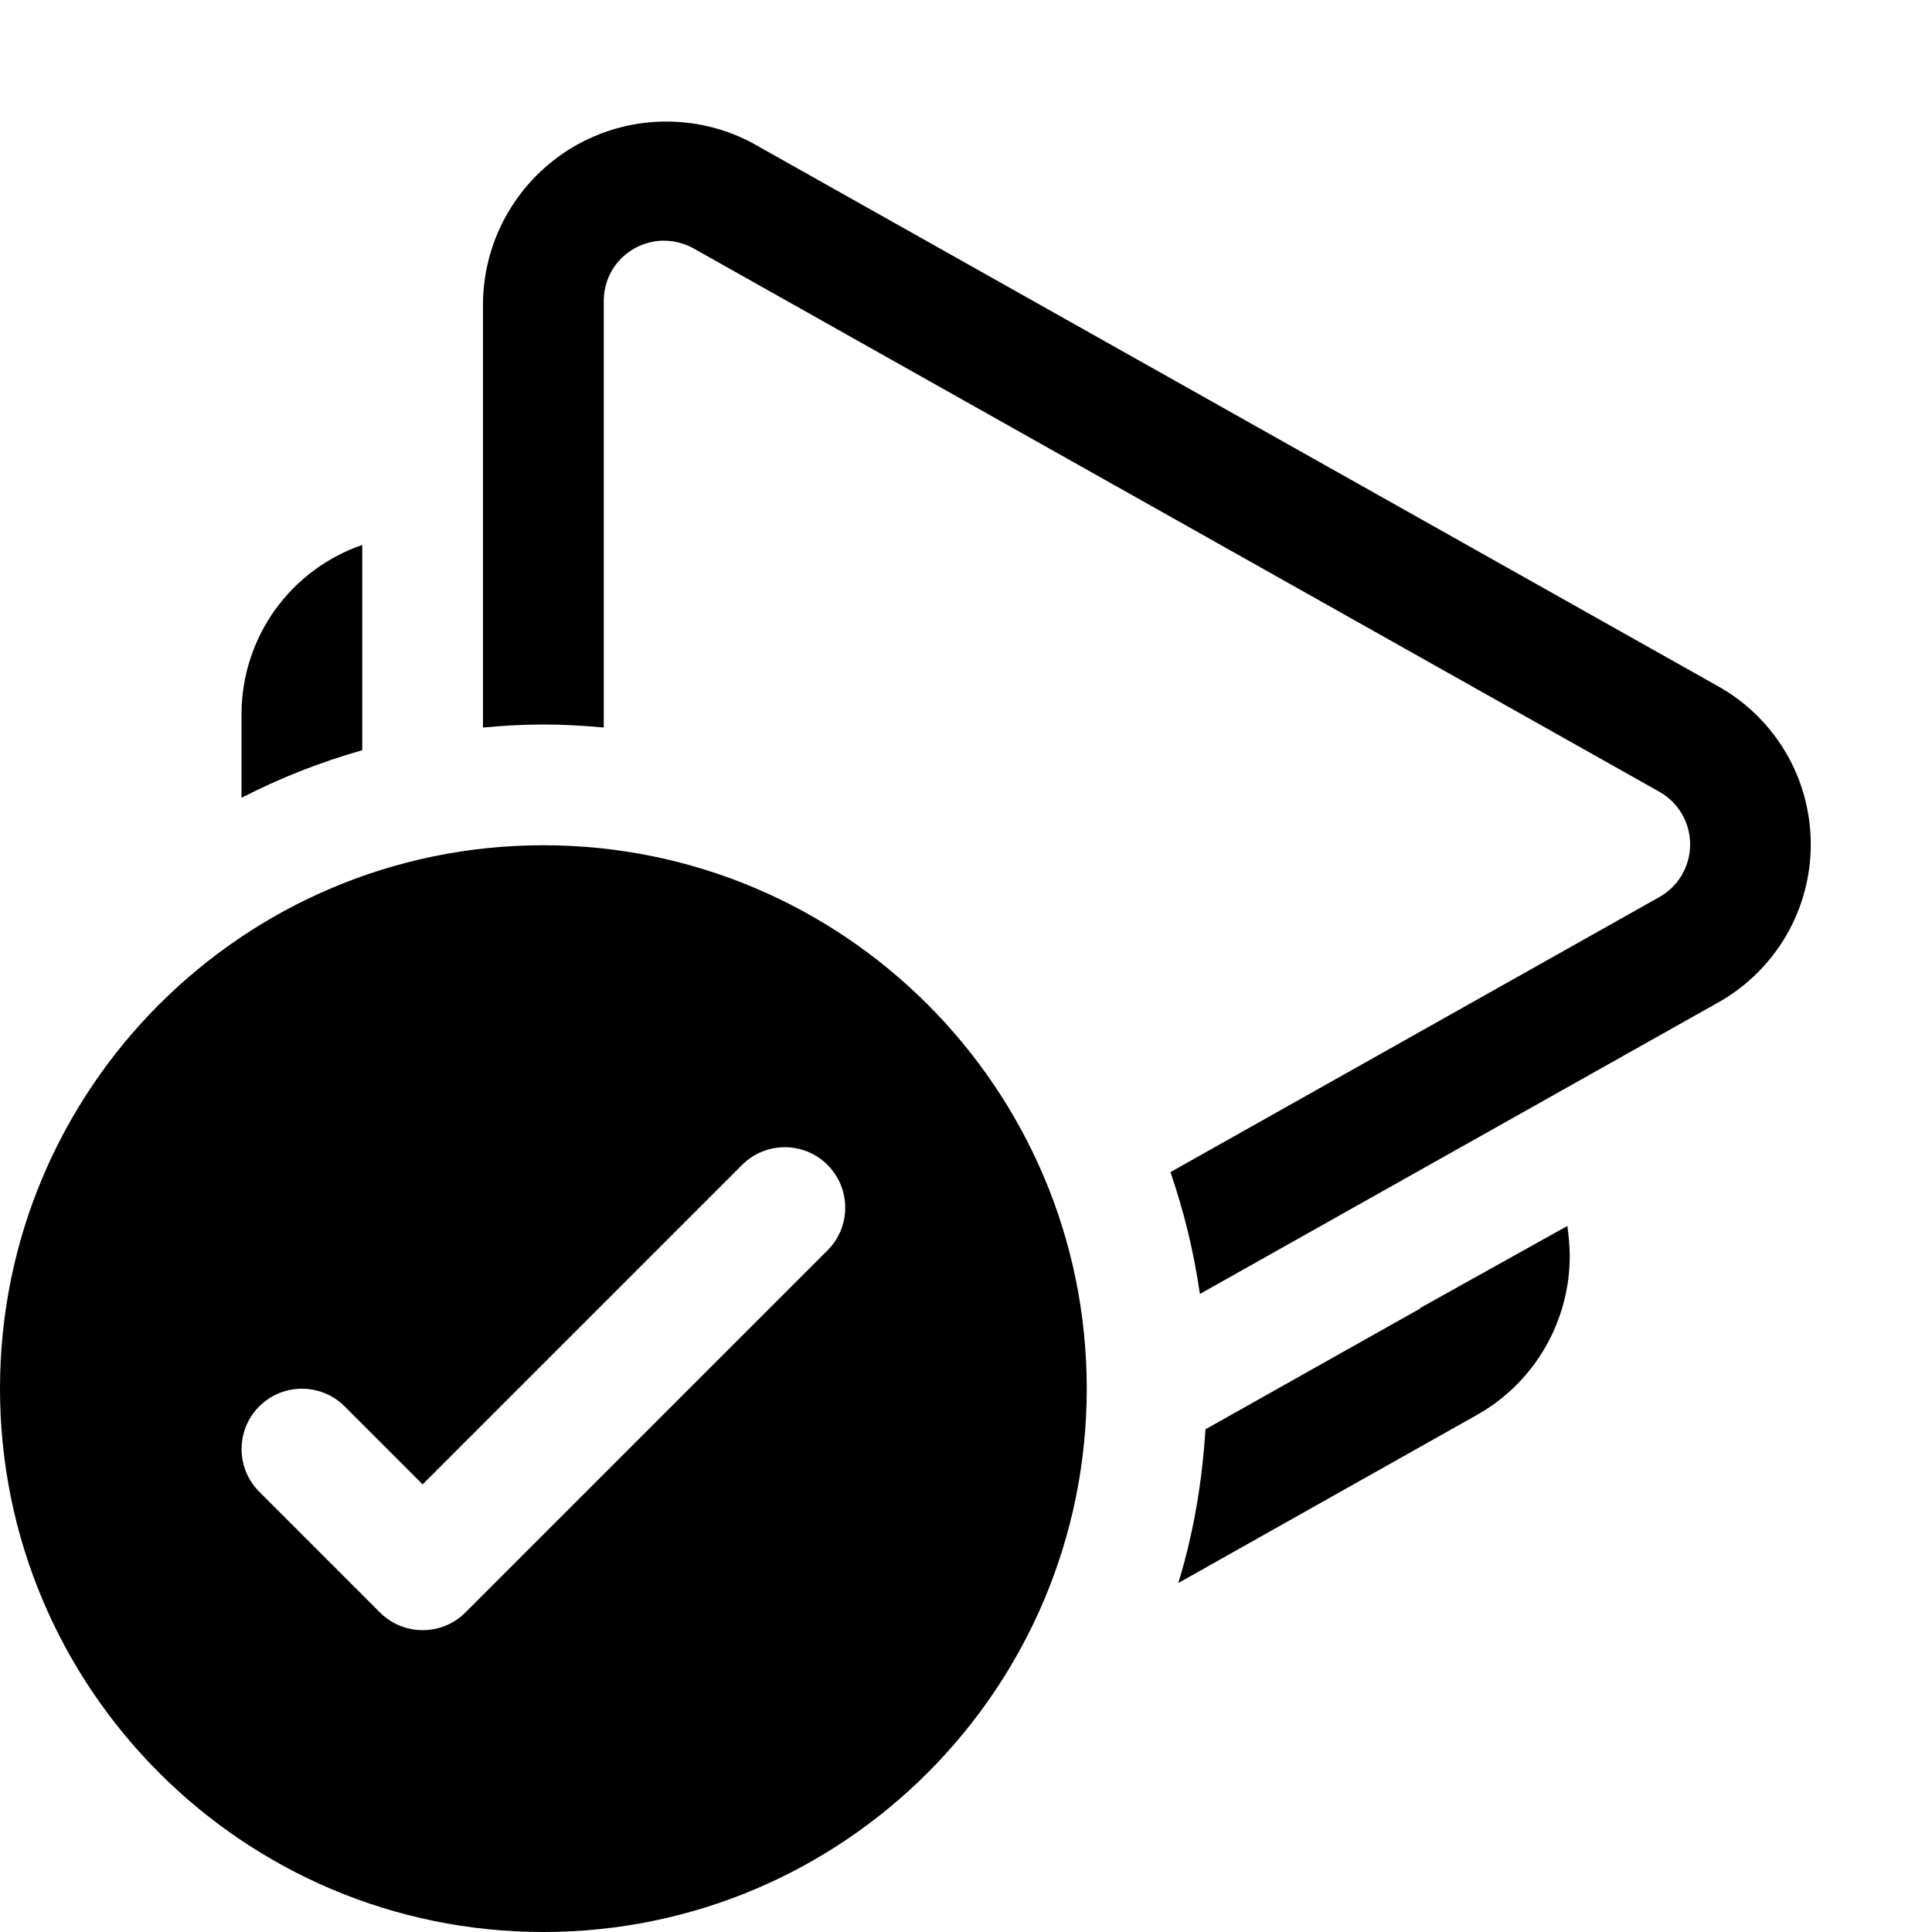
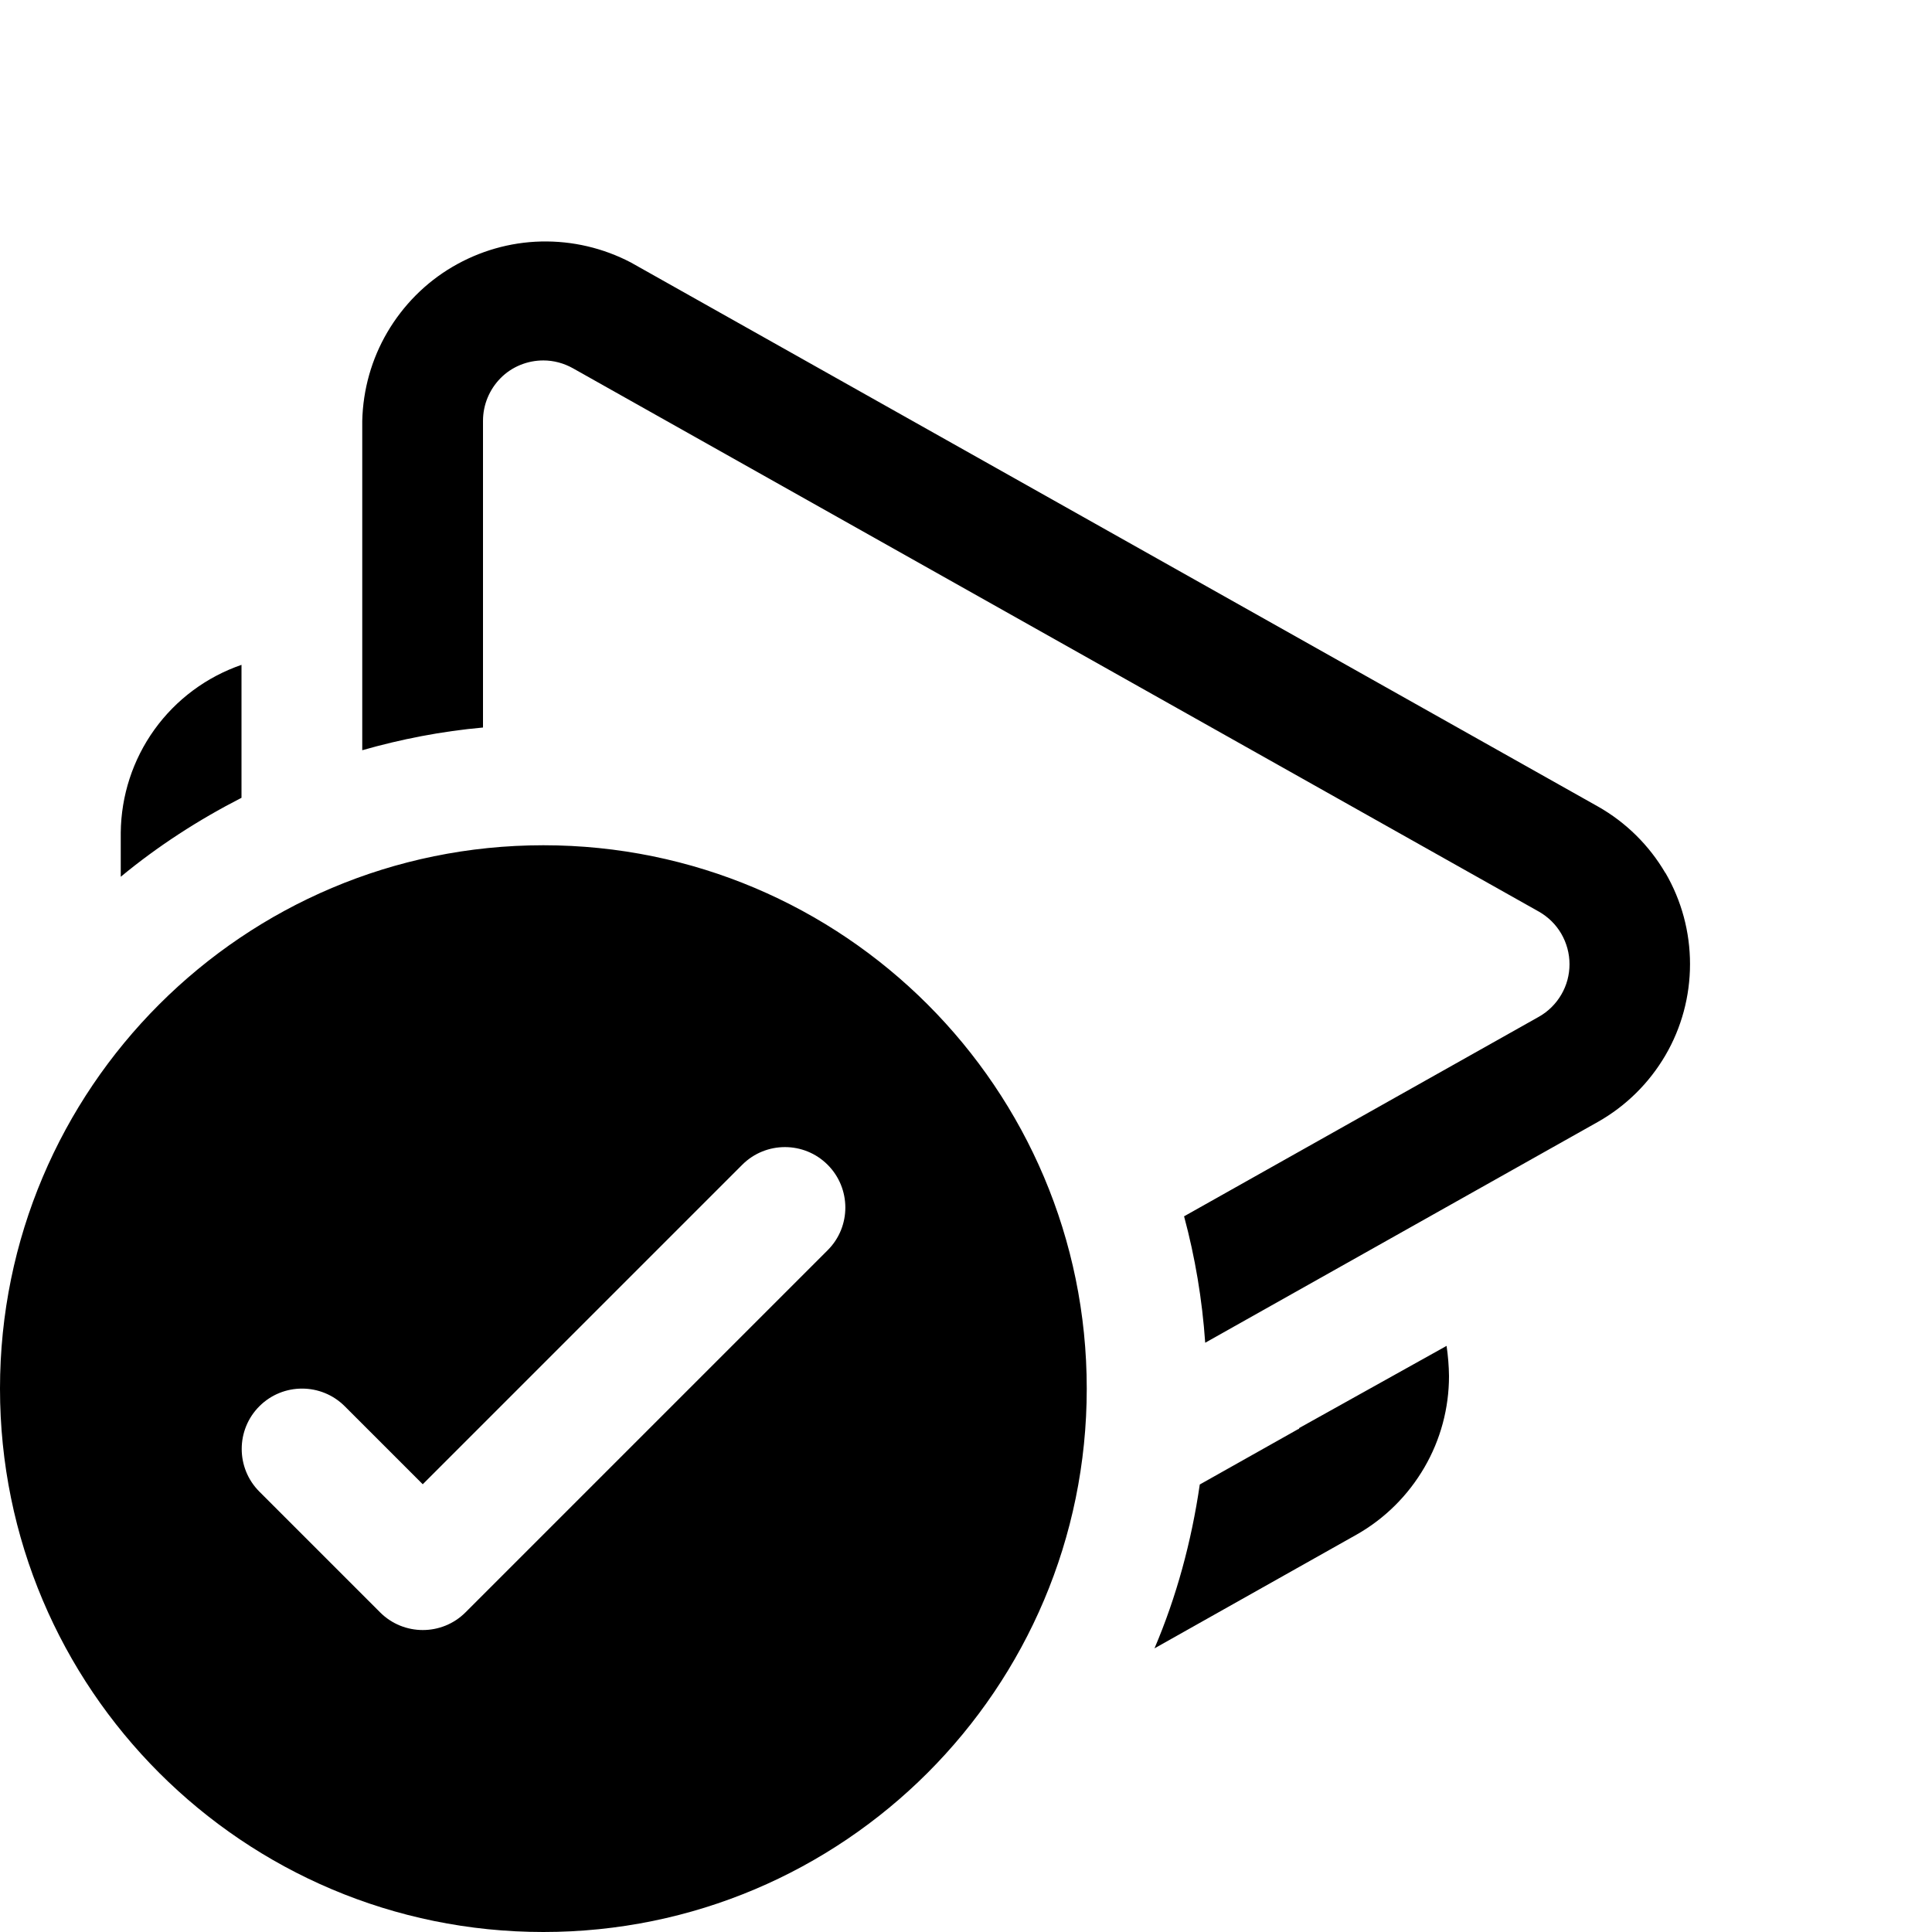
- <svg xmlns="http://www.w3.org/2000/svg" width="16" height="16" viewBox="0 0 16 16" fill="currentColor">
-   <path d="M4.5 7C2.015 7 0 9.015 0 11.5C0 13.985 2.015 16 4.5 16C6.985 16 9 13.985 9 11.5C9 9.015 6.985 7 4.5 7ZM6.854 10.354L3.854 13.354C3.659 13.549 3.342 13.549 3.147 13.354L2.147 12.354C1.952 12.159 1.952 11.842 2.147 11.647C2.342 11.452 2.659 11.452 2.854 11.647L3.5 12.293L6.146 9.647C6.341 9.452 6.658 9.452 6.853 9.647C7.048 9.842 7.049 10.159 6.854 10.354ZM12.98 10.153C12.992 10.236 12.999 10.319 13 10.403C13 10.669 12.929 10.93 12.796 11.16C12.663 11.39 12.471 11.581 12.24 11.713L9.758 13.11C9.883 12.704 9.956 12.276 9.983 11.837L11.75 10.843C11.75 10.843 11.755 10.843 11.757 10.84C11.759 10.837 11.76 10.836 11.76 10.833L12.98 10.153ZM3 6.213C2.651 6.312 2.317 6.444 2 6.607V5.903C2.003 5.596 2.1 5.298 2.279 5.049C2.458 4.8 2.71 4.613 3 4.513V6.213ZM14.996 6.993C14.996 7.259 14.926 7.519 14.792 7.749C14.658 7.978 14.466 8.168 14.235 8.299L9.937 10.716C9.887 10.368 9.805 10.031 9.693 9.707L13.744 7.428C13.821 7.384 13.885 7.321 13.929 7.245C13.973 7.169 13.997 7.082 13.997 6.993C13.997 6.904 13.974 6.818 13.929 6.741C13.884 6.664 13.82 6.601 13.744 6.558L5.745 2.058C5.67 2.016 5.586 1.994 5.5 1.993C5.367 1.993 5.24 2.046 5.146 2.139C5.052 2.232 5 2.36 5 2.493V6.025C4.835 6.01 4.669 6 4.5 6C4.331 6 4.165 6.01 4 6.025V2.493C4.006 2.234 4.077 1.981 4.208 1.758C4.339 1.535 4.524 1.349 4.747 1.217C4.97 1.086 5.223 1.013 5.481 1.007C5.74 1.001 5.996 1.06 6.225 1.181L14.235 5.687C14.466 5.818 14.658 6.007 14.792 6.237C14.926 6.466 14.996 6.727 14.996 6.993Z" />
+ <svg xmlns="http://www.w3.org/2000/svg" width="16" height="16" viewBox="0 0 16 16" fill="none">
+   <path d="M2 6.607C1.643 6.79 1.307 7.007 1 7.261V6.896C1.003 6.589 1.1 6.291 1.279 6.042C1.458 5.793 1.71 5.606 2 5.506V6.607ZM10.76 11.826C10.76 11.826 10.759 11.831 10.757 11.833C10.755 11.835 10.753 11.836 10.75 11.836L9.936 12.294C9.867 12.768 9.743 13.224 9.561 13.651L11.24 12.706C11.471 12.574 11.662 12.383 11.796 12.153C11.93 11.923 12 11.662 12 11.396C11.999 11.312 11.992 11.229 11.98 11.146L10.76 11.826ZM13.792 7.23C13.658 7.001 13.466 6.811 13.235 6.68L5.225 2.174C4.996 2.054 4.74 1.994 4.481 2C4.222 2.006 3.97 2.079 3.747 2.21C3.524 2.341 3.339 2.528 3.208 2.751C3.077 2.974 3.006 3.227 3 3.486V6.213C3.323 6.121 3.656 6.056 4 6.025V3.485C4 3.352 4.053 3.225 4.146 3.131C4.239 3.037 4.367 2.985 4.5 2.985C4.586 2.985 4.67 3.008 4.745 3.05L12.745 7.55C12.822 7.594 12.886 7.657 12.93 7.733C12.974 7.809 12.998 7.896 12.998 7.985C12.998 8.074 12.975 8.16 12.93 8.237C12.885 8.314 12.821 8.377 12.745 8.42L9.806 10.073C9.897 10.411 9.956 10.76 9.981 11.12L13.235 9.29C13.466 9.159 13.658 8.969 13.792 8.74C13.926 8.511 13.996 8.25 13.996 7.984C13.996 7.718 13.926 7.458 13.792 7.228V7.23ZM9 11.5C9 13.985 6.985 16 4.5 16C2.015 16 0 13.985 0 11.5C0 9.015 2.015 7 4.5 7C6.985 7 9 9.015 9 11.5ZM6.854 9.646C6.659 9.451 6.342 9.451 6.147 9.646L3.501 12.292L2.855 11.646C2.66 11.451 2.343 11.451 2.148 11.646C1.953 11.841 1.953 12.158 2.148 12.353L3.148 13.353C3.343 13.548 3.66 13.548 3.855 13.353L6.855 10.353C7.05 10.158 7.049 9.841 6.854 9.646Z" fill="currentColor" />
</svg>
